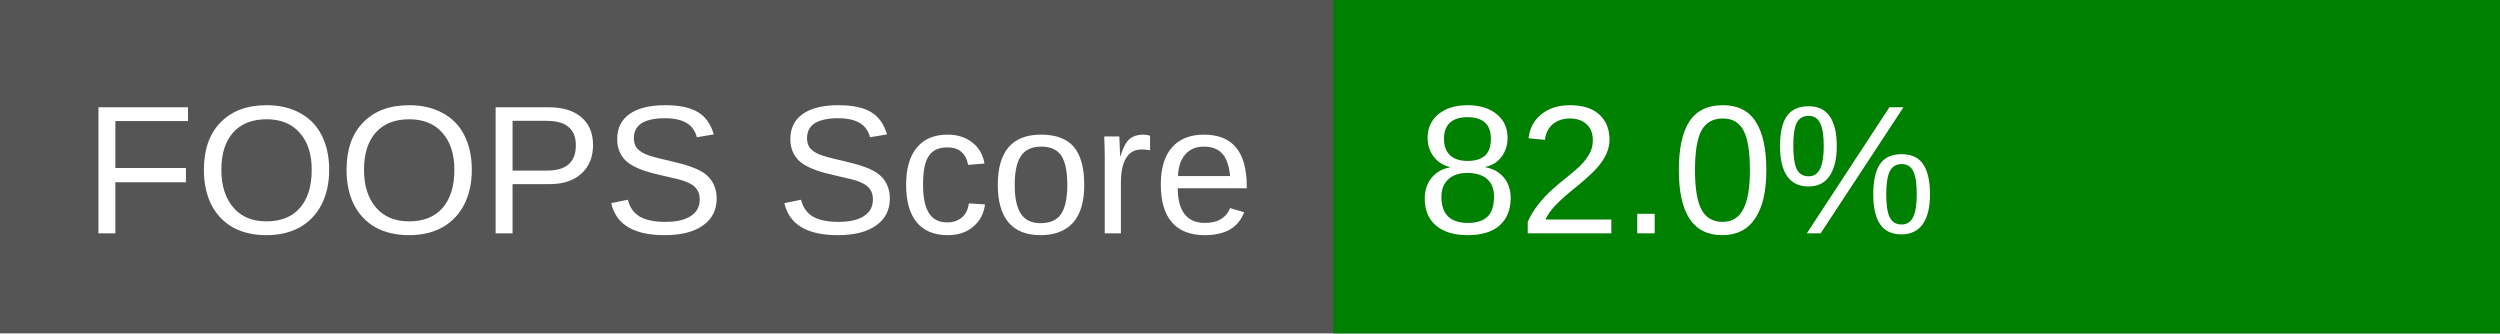
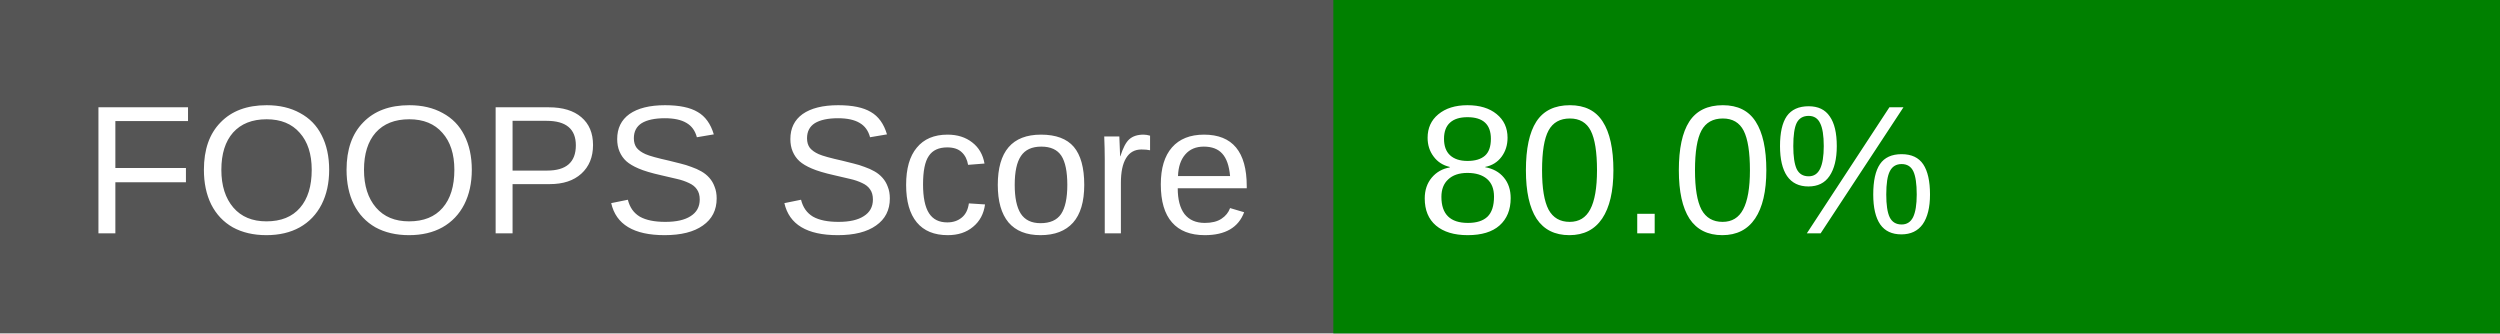
<svg xmlns="http://www.w3.org/2000/svg" width="150" height="20">
  <rect width="150" height="20" fill="#555" />
  <rect x="80" width="70" height="20" fill="green" />
  <text x="5" y="14" fill="#fff" font-family="Arial" font-size="11">FOOPS Score</text>
-   <text x="85" y="14" fill="#fff" font-family="Arial" font-size="11">82.0%</text>
+   <text x="85" y="14" fill="#fff" font-family="Arial" font-size="11">80.0%</text>
</svg>
